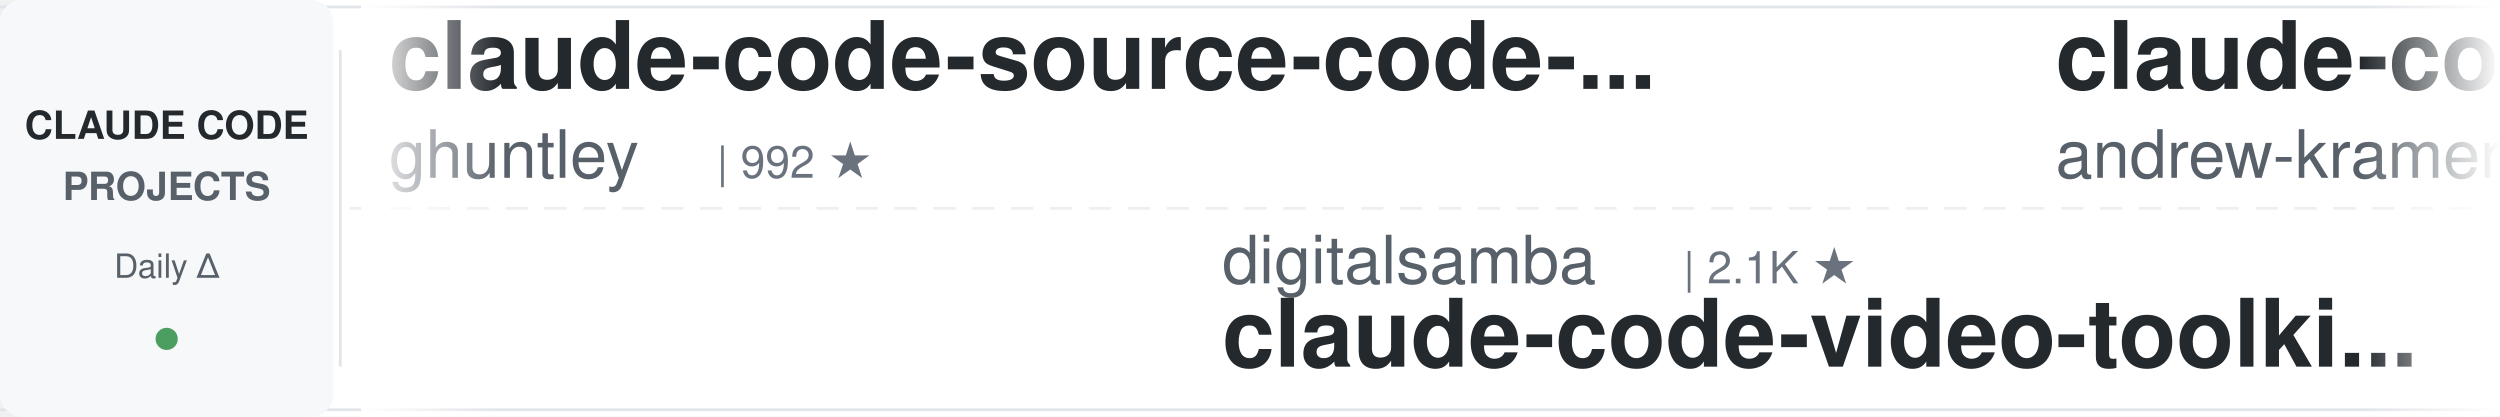
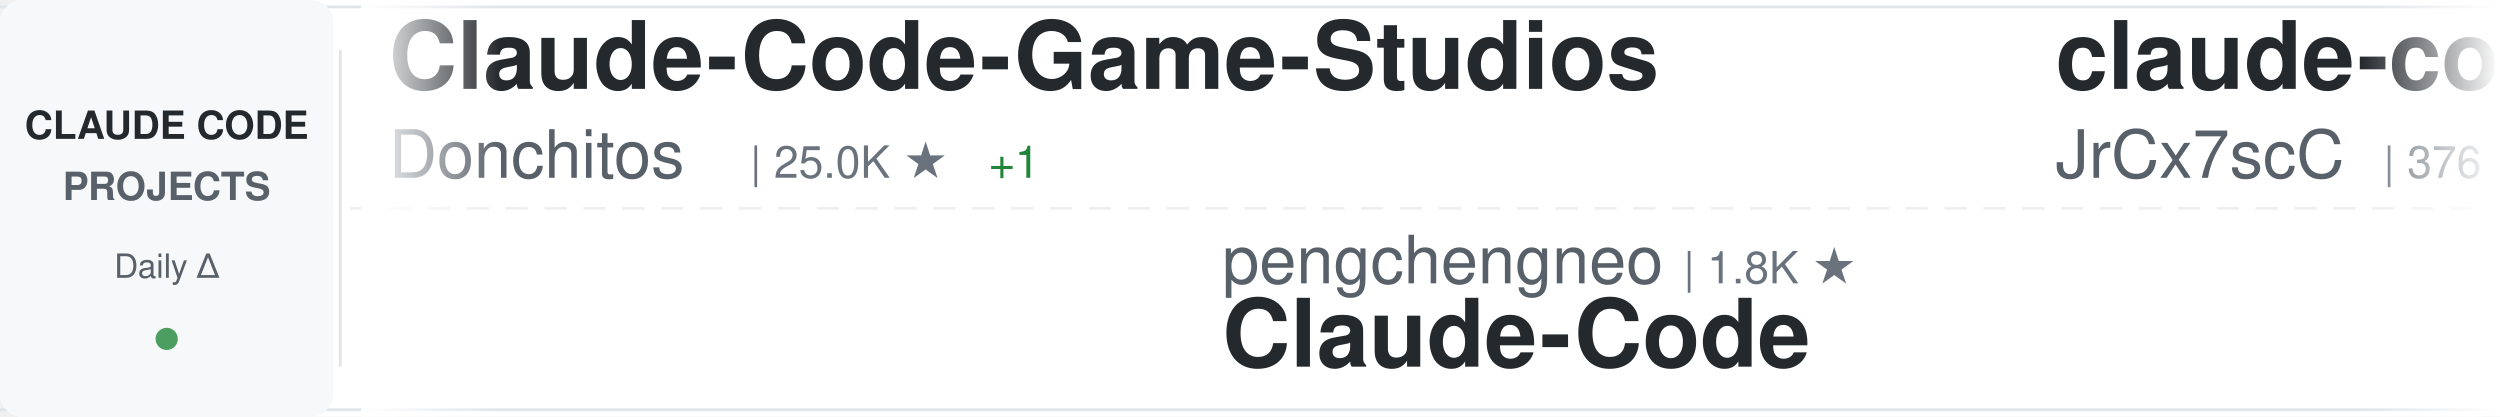
<svg xmlns="http://www.w3.org/2000/svg" width="900" height="150">
  <defs>
    <linearGradient id="awesomeLeftFade" x1="0%" y1="0%" x2="100%" y2="0%">
      <stop offset="0%" style="stop-color:#ffffff;stop-opacity:1" />
      <stop offset="100%" style="stop-color:#ffffff;stop-opacity:0" />
    </linearGradient>
    <linearGradient id="awesomeRightFade" x1="0%" y1="0%" x2="100%" y2="0%">
      <stop offset="0%" style="stop-color:#ffffff;stop-opacity:0" />
      <stop offset="100%" style="stop-color:#ffffff;stop-opacity:1" />
    </linearGradient>
  </defs>
  <rect width="900" height="150" fill="#ffffff" rx="8" />
  <rect x="0" y="2" width="900" height="1" fill="#e1e4e8" />
  <rect x="0" y="147" width="900" height="1" fill="#e1e4e8" />
  <line x1="0" y1="75" x2="900" y2="75" stroke="#e1e4e8" stroke-width="1" stroke-dasharray="8 6" opacity="0.6" />
  <rect x="0" y="0" width="120" height="150" fill="#f6f8fa" rx="8" />
  <text x="60" y="50" font-family="-apple-system, BlinkMacSystemFont, 'Segoe UI', Helvetica, Arial, sans-serif" font-size="14" font-weight="600" fill="#24292e" text-anchor="middle">CLAUDE CODE</text>
  <text x="60" y="72" font-family="-apple-system, BlinkMacSystemFont, 'Segoe UI', Helvetica, Arial, sans-serif" font-size="14" font-weight="600" fill="#586069" text-anchor="middle">PROJECTS</text>
  <text x="60" y="100" font-family="-apple-system, BlinkMacSystemFont, 'Segoe UI', Helvetica, Arial, sans-serif" font-size="12" font-weight="500" fill="#586069" text-anchor="middle">Daily Δ</text>
  <circle cx="60" cy="122" r="4" fill="#22863a" opacity="0.8" />
  <rect x="122" y="18" width="1" height="114" fill="#e1e4e8" />
  <clipPath id="awesomeTickerClip">
    <rect x="130" y="0" width="770" height="150" />
  </clipPath>
  <g clip-path="url(#awesomeTickerClip)">
    <g id="awesomeTickerItems">
      <animateTransform attributeName="transform" attributeType="XML" type="translate" from="0 0" to="-3000 0" dur="54s" repeatCount="indefinite" />
      <g transform="translate(0, 0)">
-         <text x="140" y="32" font-family="-apple-system, BlinkMacSystemFont, 'Segoe UI', Helvetica, Arial, sans-serif" font-size="34" font-weight="600" fill="#24292e">claude-code-source-code-...</text>
-         <text x="140" y="64" font-family="-apple-system, BlinkMacSystemFont, 'Segoe UI', Helvetica, Arial, sans-serif" font-size="24" font-weight="400" fill="#586069">ghuntley</text>
-         <text x="258" y="64" font-family="-apple-system, BlinkMacSystemFont, 'Segoe UI', Helvetica, Arial, sans-serif" font-size="16" font-weight="500" fill="#6a737d">| 992 ★</text>
+         <text x="140" y="32" font-family="-apple-system, BlinkMacSystemFont, 'Segoe UI', Helvetica, Arial, sans-serif" font-size="34" font-weight="600" fill="#24292e">Claude-Code-Game-Studios</text>
+         <text x="140" y="64" font-family="-apple-system, BlinkMacSystemFont, 'Segoe UI', Helvetica, Arial, sans-serif" font-size="24" font-weight="400" fill="#586069">Donchitos</text>
+         <text x="270" y="64" font-family="-apple-system, BlinkMacSystemFont, 'Segoe UI', Helvetica, Arial, sans-serif" font-size="16" font-weight="500" fill="#6a737d">| 25.0K ★</text>
+         <text x="356" y="64" font-family="-apple-system, BlinkMacSystemFont, 'Segoe UI', Helvetica, Arial, sans-serif" font-size="16" font-weight="500" fill="#22863a"> +1</text>
      </g>
      <g transform="translate(300, 0)">
-         <text x="140" y="102" font-family="-apple-system, BlinkMacSystemFont, 'Segoe UI', Helvetica, Arial, sans-serif" font-size="24" font-weight="400" fill="#586069">digitalsamba</text>
-         <text x="306" y="102" font-family="-apple-system, BlinkMacSystemFont, 'Segoe UI', Helvetica, Arial, sans-serif" font-size="16" font-weight="500" fill="#6a737d">| 2.1K ★</text>
-         <text x="140" y="132" font-family="-apple-system, BlinkMacSystemFont, 'Segoe UI', Helvetica, Arial, sans-serif" font-size="34" font-weight="600" fill="#24292e">claude-code-video-toolki...</text>
+         <text x="140" y="102" font-family="-apple-system, BlinkMacSystemFont, 'Segoe UI', Helvetica, Arial, sans-serif" font-size="24" font-weight="400" fill="#586069">pengchengneo</text>
+         <text x="306" y="102" font-family="-apple-system, BlinkMacSystemFont, 'Segoe UI', Helvetica, Arial, sans-serif" font-size="16" font-weight="500" fill="#6a737d">| 1.8K ★</text>
+         <text x="140" y="132" font-family="-apple-system, BlinkMacSystemFont, 'Segoe UI', Helvetica, Arial, sans-serif" font-size="34" font-weight="600" fill="#24292e">Claude-Code</text>
      </g>
      <g transform="translate(600, 0)">
-         <text x="140" y="32" font-family="-apple-system, BlinkMacSystemFont, 'Segoe UI', Helvetica, Arial, sans-serif" font-size="34" font-weight="600" fill="#24292e">claude-code-source-build</text>
-         <text x="140" y="64" font-family="-apple-system, BlinkMacSystemFont, 'Segoe UI', Helvetica, Arial, sans-serif" font-size="24" font-weight="400" fill="#586069">andrew-kramer-inno</text>
-         <text x="378" y="64" font-family="-apple-system, BlinkMacSystemFont, 'Segoe UI', Helvetica, Arial, sans-serif" font-size="16" font-weight="500" fill="#6a737d">| 595 ★</text>
+         <text x="140" y="32" font-family="-apple-system, BlinkMacSystemFont, 'Segoe UI', Helvetica, Arial, sans-serif" font-size="34" font-weight="600" fill="#24292e">claude-code-source</text>
+         <text x="140" y="64" font-family="-apple-system, BlinkMacSystemFont, 'Segoe UI', Helvetica, Arial, sans-serif" font-size="24" font-weight="400" fill="#586069">JrCx7scC</text>
+         <text x="258" y="64" font-family="-apple-system, BlinkMacSystemFont, 'Segoe UI', Helvetica, Arial, sans-serif" font-size="16" font-weight="500" fill="#6a737d">| 376 ★</text>
      </g>
      <g transform="translate(900, 0)">
-         <text x="140" y="102" font-family="-apple-system, BlinkMacSystemFont, 'Segoe UI', Helvetica, Arial, sans-serif" font-size="24" font-weight="400" fill="#586069">VoltAgent</text>
-         <text x="270" y="102" font-family="-apple-system, BlinkMacSystemFont, 'Segoe UI', Helvetica, Arial, sans-serif" font-size="16" font-weight="500" fill="#6a737d">| 25.0K ★</text>
-         <text x="356" y="102" font-family="-apple-system, BlinkMacSystemFont, 'Segoe UI', Helvetica, Arial, sans-serif" font-size="16" font-weight="500" fill="#22863a"> +3</text>
-         <text x="140" y="132" font-family="-apple-system, BlinkMacSystemFont, 'Segoe UI', Helvetica, Arial, sans-serif" font-size="34" font-weight="600" fill="#24292e">awesome-claude-code-suba...</text>
+         <text x="140" y="102" font-family="-apple-system, BlinkMacSystemFont, 'Segoe UI', Helvetica, Arial, sans-serif" font-size="24" font-weight="400" fill="#586069">1rgs</text>
+         <text x="210" y="102" font-family="-apple-system, BlinkMacSystemFont, 'Segoe UI', Helvetica, Arial, sans-serif" font-size="16" font-weight="500" fill="#6a737d">| 3.7K ★</text>
+         <text x="140" y="132" font-family="-apple-system, BlinkMacSystemFont, 'Segoe UI', Helvetica, Arial, sans-serif" font-size="34" font-weight="600" fill="#24292e">claude-code-proxy</text>
      </g>
      <g transform="translate(1200, 0)">
-         <text x="140" y="32" font-family="-apple-system, BlinkMacSystemFont, 'Segoe UI', Helvetica, Arial, sans-serif" font-size="34" font-weight="600" fill="#24292e">claude-code-best-practic...</text>
-         <text x="140" y="64" font-family="-apple-system, BlinkMacSystemFont, 'Segoe UI', Helvetica, Arial, sans-serif" font-size="24" font-weight="400" fill="#586069">shanraisshan</text>
-         <text x="306" y="64" font-family="-apple-system, BlinkMacSystemFont, 'Segoe UI', Helvetica, Arial, sans-serif" font-size="16" font-weight="500" fill="#6a737d">| 65.8K ★</text>
-         <text x="392" y="64" font-family="-apple-system, BlinkMacSystemFont, 'Segoe UI', Helvetica, Arial, sans-serif" font-size="16" font-weight="500" fill="#22863a"> +2</text>
+         <text x="140" y="32" font-family="-apple-system, BlinkMacSystemFont, 'Segoe UI', Helvetica, Arial, sans-serif" font-size="34" font-weight="600" fill="#24292e">claude-code-prompts</text>
+         <text x="140" y="64" font-family="-apple-system, BlinkMacSystemFont, 'Segoe UI', Helvetica, Arial, sans-serif" font-size="24" font-weight="400" fill="#586069">repowise-dev</text>
+         <text x="306" y="64" font-family="-apple-system, BlinkMacSystemFont, 'Segoe UI', Helvetica, Arial, sans-serif" font-size="16" font-weight="500" fill="#6a737d">| 1.2K ★</text>
      </g>
      <g transform="translate(1500, 0)">
-         <text x="140" y="102" font-family="-apple-system, BlinkMacSystemFont, 'Segoe UI', Helvetica, Arial, sans-serif" font-size="24" font-weight="400" fill="#586069">777genius</text>
-         <text x="270" y="102" font-family="-apple-system, BlinkMacSystemFont, 'Segoe UI', Helvetica, Arial, sans-serif" font-size="16" font-weight="500" fill="#6a737d">| 930 ★</text>
-         <text x="140" y="132" font-family="-apple-system, BlinkMacSystemFont, 'Segoe UI', Helvetica, Arial, sans-serif" font-size="34" font-weight="600" fill="#24292e">claude-code-source-code</text>
+         <text x="140" y="102" font-family="-apple-system, BlinkMacSystemFont, 'Segoe UI', Helvetica, Arial, sans-serif" font-size="24" font-weight="400" fill="#586069">AICoderTudou</text>
+         <text x="306" y="102" font-family="-apple-system, BlinkMacSystemFont, 'Segoe UI', Helvetica, Arial, sans-serif" font-size="16" font-weight="500" fill="#6a737d">| 495 ★</text>
+         <text x="140" y="132" font-family="-apple-system, BlinkMacSystemFont, 'Segoe UI', Helvetica, Arial, sans-serif" font-size="34" font-weight="600" fill="#24292e">claude-code-tudou</text>
      </g>
      <g transform="translate(1800, 0)">
-         <text x="140" y="32" font-family="-apple-system, BlinkMacSystemFont, 'Segoe UI', Helvetica, Arial, sans-serif" font-size="34" font-weight="600" fill="#24292e">claude-code-my-workflow</text>
-         <text x="140" y="64" font-family="-apple-system, BlinkMacSystemFont, 'Segoe UI', Helvetica, Arial, sans-serif" font-size="24" font-weight="400" fill="#586069">pedrohcgs</text>
-         <text x="270" y="64" font-family="-apple-system, BlinkMacSystemFont, 'Segoe UI', Helvetica, Arial, sans-serif" font-size="16" font-weight="500" fill="#6a737d">| 1.6K ★</text>
+         <text x="140" y="32" font-family="-apple-system, BlinkMacSystemFont, 'Segoe UI', Helvetica, Arial, sans-serif" font-size="34" font-weight="600" fill="#24292e">everything-claude-code</text>
+         <text x="140" y="64" font-family="-apple-system, BlinkMacSystemFont, 'Segoe UI', Helvetica, Arial, sans-serif" font-size="24" font-weight="400" fill="#586069">WorldFlowAI</text>
+         <text x="294" y="64" font-family="-apple-system, BlinkMacSystemFont, 'Segoe UI', Helvetica, Arial, sans-serif" font-size="16" font-weight="500" fill="#6a737d">| 2.8K ★</text>
+         <text x="371" y="64" font-family="-apple-system, BlinkMacSystemFont, 'Segoe UI', Helvetica, Arial, sans-serif" font-size="16" font-weight="500" fill="#22863a"> +10</text>
      </g>
      <g transform="translate(2100, 0)">
-         <text x="140" y="102" font-family="-apple-system, BlinkMacSystemFont, 'Segoe UI', Helvetica, Arial, sans-serif" font-size="24" font-weight="400" fill="#586069">Piebald-AI</text>
-         <text x="282" y="102" font-family="-apple-system, BlinkMacSystemFont, 'Segoe UI', Helvetica, Arial, sans-serif" font-size="16" font-weight="500" fill="#6a737d">| 12.6K ★</text>
-         <text x="368" y="102" font-family="-apple-system, BlinkMacSystemFont, 'Segoe UI', Helvetica, Arial, sans-serif" font-size="16" font-weight="500" fill="#22863a"> +3</text>
-         <text x="140" y="132" font-family="-apple-system, BlinkMacSystemFont, 'Segoe UI', Helvetica, Arial, sans-serif" font-size="34" font-weight="600" fill="#24292e">claude-code-system-promp...</text>
+         <text x="140" y="102" font-family="-apple-system, BlinkMacSystemFont, 'Segoe UI', Helvetica, Arial, sans-serif" font-size="24" font-weight="400" fill="#586069">hangsman</text>
+         <text x="258" y="102" font-family="-apple-system, BlinkMacSystemFont, 'Segoe UI', Helvetica, Arial, sans-serif" font-size="16" font-weight="500" fill="#6a737d">| 793 ★</text>
+         <text x="140" y="132" font-family="-apple-system, BlinkMacSystemFont, 'Segoe UI', Helvetica, Arial, sans-serif" font-size="34" font-weight="600" fill="#24292e">claude-code-source</text>
      </g>
      <g transform="translate(2400, 0)">
-         <text x="140" y="32" font-family="-apple-system, BlinkMacSystemFont, 'Segoe UI', Helvetica, Arial, sans-serif" font-size="34" font-weight="600" fill="#24292e">claude-code-base-action</text>
-         <text x="140" y="64" font-family="-apple-system, BlinkMacSystemFont, 'Segoe UI', Helvetica, Arial, sans-serif" font-size="24" font-weight="400" fill="#586069">anthropics</text>
-         <text x="282" y="64" font-family="-apple-system, BlinkMacSystemFont, 'Segoe UI', Helvetica, Arial, sans-serif" font-size="16" font-weight="500" fill="#6a737d">| 977 ★</text>
+         <text x="140" y="32" font-family="-apple-system, BlinkMacSystemFont, 'Segoe UI', Helvetica, Arial, sans-serif" font-size="34" font-weight="600" fill="#24292e">claude-code-sourcemap</text>
+         <text x="140" y="64" font-family="-apple-system, BlinkMacSystemFont, 'Segoe UI', Helvetica, Arial, sans-serif" font-size="24" font-weight="400" fill="#586069">ChinaSiro</text>
+         <text x="270" y="64" font-family="-apple-system, BlinkMacSystemFont, 'Segoe UI', Helvetica, Arial, sans-serif" font-size="16" font-weight="500" fill="#6a737d">| 9.7K ★</text>
      </g>
      <g transform="translate(2700, 0)">
-         <text x="140" y="102" font-family="-apple-system, BlinkMacSystemFont, 'Segoe UI', Helvetica, Arial, sans-serif" font-size="24" font-weight="400" fill="#586069">darcyegb</text>
-         <text x="258" y="102" font-family="-apple-system, BlinkMacSystemFont, 'Segoe UI', Helvetica, Arial, sans-serif" font-size="16" font-weight="500" fill="#6a737d">| 761 ★</text>
-         <text x="140" y="132" font-family="-apple-system, BlinkMacSystemFont, 'Segoe UI', Helvetica, Arial, sans-serif" font-size="34" font-weight="600" fill="#24292e">ClaudeCodeAgents</text>
+         <text x="140" y="102" font-family="-apple-system, BlinkMacSystemFont, 'Segoe UI', Helvetica, Arial, sans-serif" font-size="24" font-weight="400" fill="#586069">OrcaWhisper</text>
+         <text x="294" y="102" font-family="-apple-system, BlinkMacSystemFont, 'Segoe UI', Helvetica, Arial, sans-serif" font-size="16" font-weight="500" fill="#6a737d">| 94 ★</text>
+         <text x="140" y="132" font-family="-apple-system, BlinkMacSystemFont, 'Segoe UI', Helvetica, Arial, sans-serif" font-size="34" font-weight="600" fill="#24292e">Claude-Code</text>
      </g>
      <g transform="translate(3000, 0)">
-         <text x="140" y="32" font-family="-apple-system, BlinkMacSystemFont, 'Segoe UI', Helvetica, Arial, sans-serif" font-size="34" font-weight="600" fill="#24292e">claude-code-source-code-...</text>
-         <text x="140" y="64" font-family="-apple-system, BlinkMacSystemFont, 'Segoe UI', Helvetica, Arial, sans-serif" font-size="24" font-weight="400" fill="#586069">ghuntley</text>
-         <text x="258" y="64" font-family="-apple-system, BlinkMacSystemFont, 'Segoe UI', Helvetica, Arial, sans-serif" font-size="16" font-weight="500" fill="#6a737d">| 992 ★</text>
+         <text x="140" y="32" font-family="-apple-system, BlinkMacSystemFont, 'Segoe UI', Helvetica, Arial, sans-serif" font-size="34" font-weight="600" fill="#24292e">Claude-Code-Game-Studios</text>
+         <text x="140" y="64" font-family="-apple-system, BlinkMacSystemFont, 'Segoe UI', Helvetica, Arial, sans-serif" font-size="24" font-weight="400" fill="#586069">Donchitos</text>
+         <text x="270" y="64" font-family="-apple-system, BlinkMacSystemFont, 'Segoe UI', Helvetica, Arial, sans-serif" font-size="16" font-weight="500" fill="#6a737d">| 25.0K ★</text>
+         <text x="356" y="64" font-family="-apple-system, BlinkMacSystemFont, 'Segoe UI', Helvetica, Arial, sans-serif" font-size="16" font-weight="500" fill="#22863a"> +1</text>
      </g>
      <g transform="translate(3300, 0)">
-         <text x="140" y="102" font-family="-apple-system, BlinkMacSystemFont, 'Segoe UI', Helvetica, Arial, sans-serif" font-size="24" font-weight="400" fill="#586069">digitalsamba</text>
-         <text x="306" y="102" font-family="-apple-system, BlinkMacSystemFont, 'Segoe UI', Helvetica, Arial, sans-serif" font-size="16" font-weight="500" fill="#6a737d">| 2.1K ★</text>
-         <text x="140" y="132" font-family="-apple-system, BlinkMacSystemFont, 'Segoe UI', Helvetica, Arial, sans-serif" font-size="34" font-weight="600" fill="#24292e">claude-code-video-toolki...</text>
+         <text x="140" y="102" font-family="-apple-system, BlinkMacSystemFont, 'Segoe UI', Helvetica, Arial, sans-serif" font-size="24" font-weight="400" fill="#586069">pengchengneo</text>
+         <text x="306" y="102" font-family="-apple-system, BlinkMacSystemFont, 'Segoe UI', Helvetica, Arial, sans-serif" font-size="16" font-weight="500" fill="#6a737d">| 1.8K ★</text>
+         <text x="140" y="132" font-family="-apple-system, BlinkMacSystemFont, 'Segoe UI', Helvetica, Arial, sans-serif" font-size="34" font-weight="600" fill="#24292e">Claude-Code</text>
      </g>
      <g transform="translate(3600, 0)">
-         <text x="140" y="32" font-family="-apple-system, BlinkMacSystemFont, 'Segoe UI', Helvetica, Arial, sans-serif" font-size="34" font-weight="600" fill="#24292e">claude-code-source-build</text>
-         <text x="140" y="64" font-family="-apple-system, BlinkMacSystemFont, 'Segoe UI', Helvetica, Arial, sans-serif" font-size="24" font-weight="400" fill="#586069">andrew-kramer-inno</text>
-         <text x="378" y="64" font-family="-apple-system, BlinkMacSystemFont, 'Segoe UI', Helvetica, Arial, sans-serif" font-size="16" font-weight="500" fill="#6a737d">| 595 ★</text>
+         <text x="140" y="32" font-family="-apple-system, BlinkMacSystemFont, 'Segoe UI', Helvetica, Arial, sans-serif" font-size="34" font-weight="600" fill="#24292e">claude-code-source</text>
+         <text x="140" y="64" font-family="-apple-system, BlinkMacSystemFont, 'Segoe UI', Helvetica, Arial, sans-serif" font-size="24" font-weight="400" fill="#586069">JrCx7scC</text>
+         <text x="258" y="64" font-family="-apple-system, BlinkMacSystemFont, 'Segoe UI', Helvetica, Arial, sans-serif" font-size="16" font-weight="500" fill="#6a737d">| 376 ★</text>
      </g>
      <g transform="translate(3900, 0)">
-         <text x="140" y="102" font-family="-apple-system, BlinkMacSystemFont, 'Segoe UI', Helvetica, Arial, sans-serif" font-size="24" font-weight="400" fill="#586069">VoltAgent</text>
-         <text x="270" y="102" font-family="-apple-system, BlinkMacSystemFont, 'Segoe UI', Helvetica, Arial, sans-serif" font-size="16" font-weight="500" fill="#6a737d">| 25.0K ★</text>
-         <text x="356" y="102" font-family="-apple-system, BlinkMacSystemFont, 'Segoe UI', Helvetica, Arial, sans-serif" font-size="16" font-weight="500" fill="#22863a"> +3</text>
-         <text x="140" y="132" font-family="-apple-system, BlinkMacSystemFont, 'Segoe UI', Helvetica, Arial, sans-serif" font-size="34" font-weight="600" fill="#24292e">awesome-claude-code-suba...</text>
+         <text x="140" y="102" font-family="-apple-system, BlinkMacSystemFont, 'Segoe UI', Helvetica, Arial, sans-serif" font-size="24" font-weight="400" fill="#586069">1rgs</text>
+         <text x="210" y="102" font-family="-apple-system, BlinkMacSystemFont, 'Segoe UI', Helvetica, Arial, sans-serif" font-size="16" font-weight="500" fill="#6a737d">| 3.7K ★</text>
+         <text x="140" y="132" font-family="-apple-system, BlinkMacSystemFont, 'Segoe UI', Helvetica, Arial, sans-serif" font-size="34" font-weight="600" fill="#24292e">claude-code-proxy</text>
      </g>
    </g>
  </g>
  <rect x="130" y="0" width="50" height="150" fill="url(#awesomeLeftFade)" />
  <rect x="850" y="0" width="50" height="150" fill="url(#awesomeRightFade)" />
</svg>
